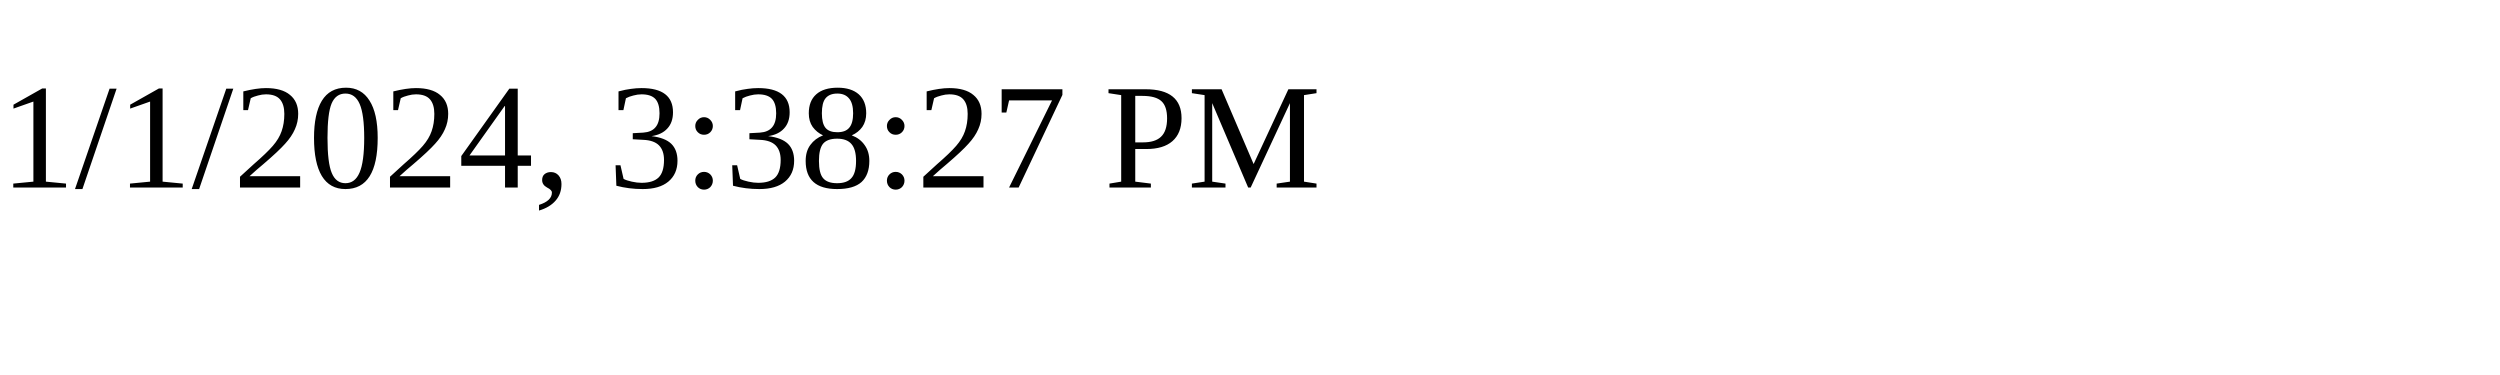
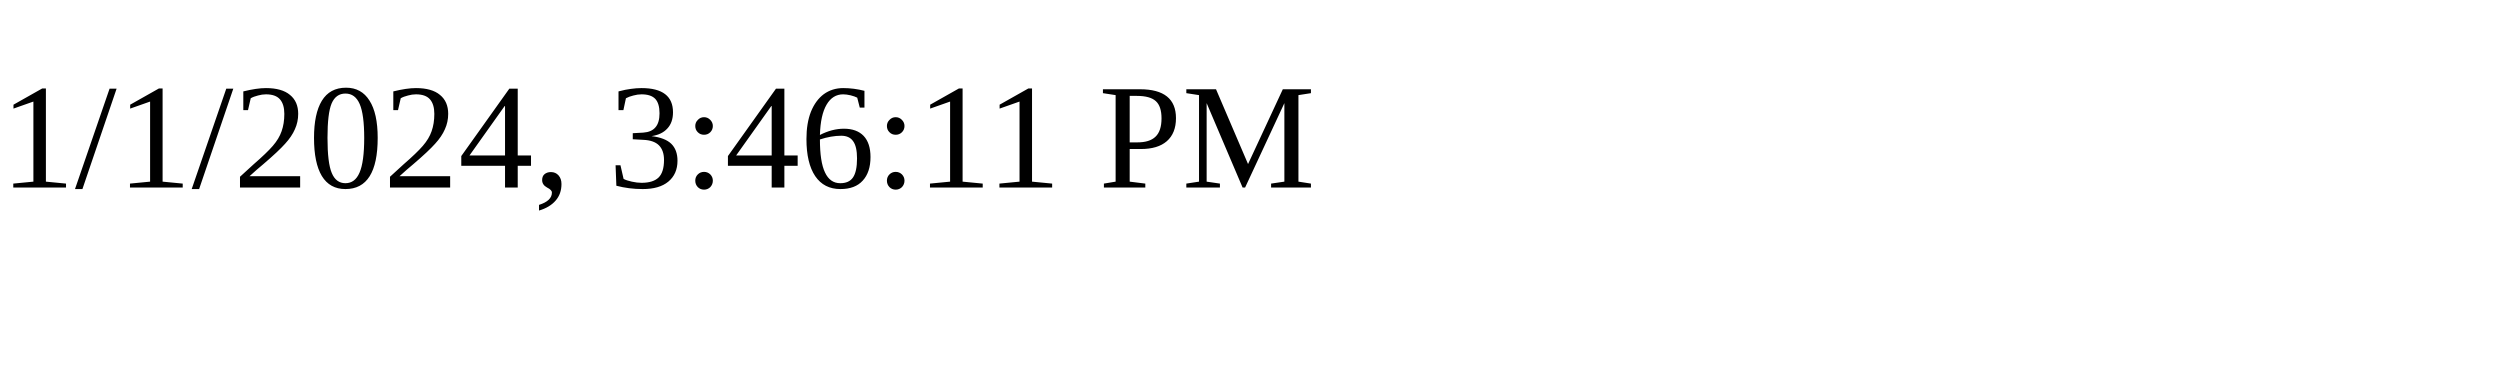
<svg xmlns="http://www.w3.org/2000/svg" height="30" width="200">
-   <text x="0" y="15">1/1/2024, 3:38:27 PM</text>
+   <text x="0" y="15">1/1/2024, 3:46:11 PM</text>
</svg>
